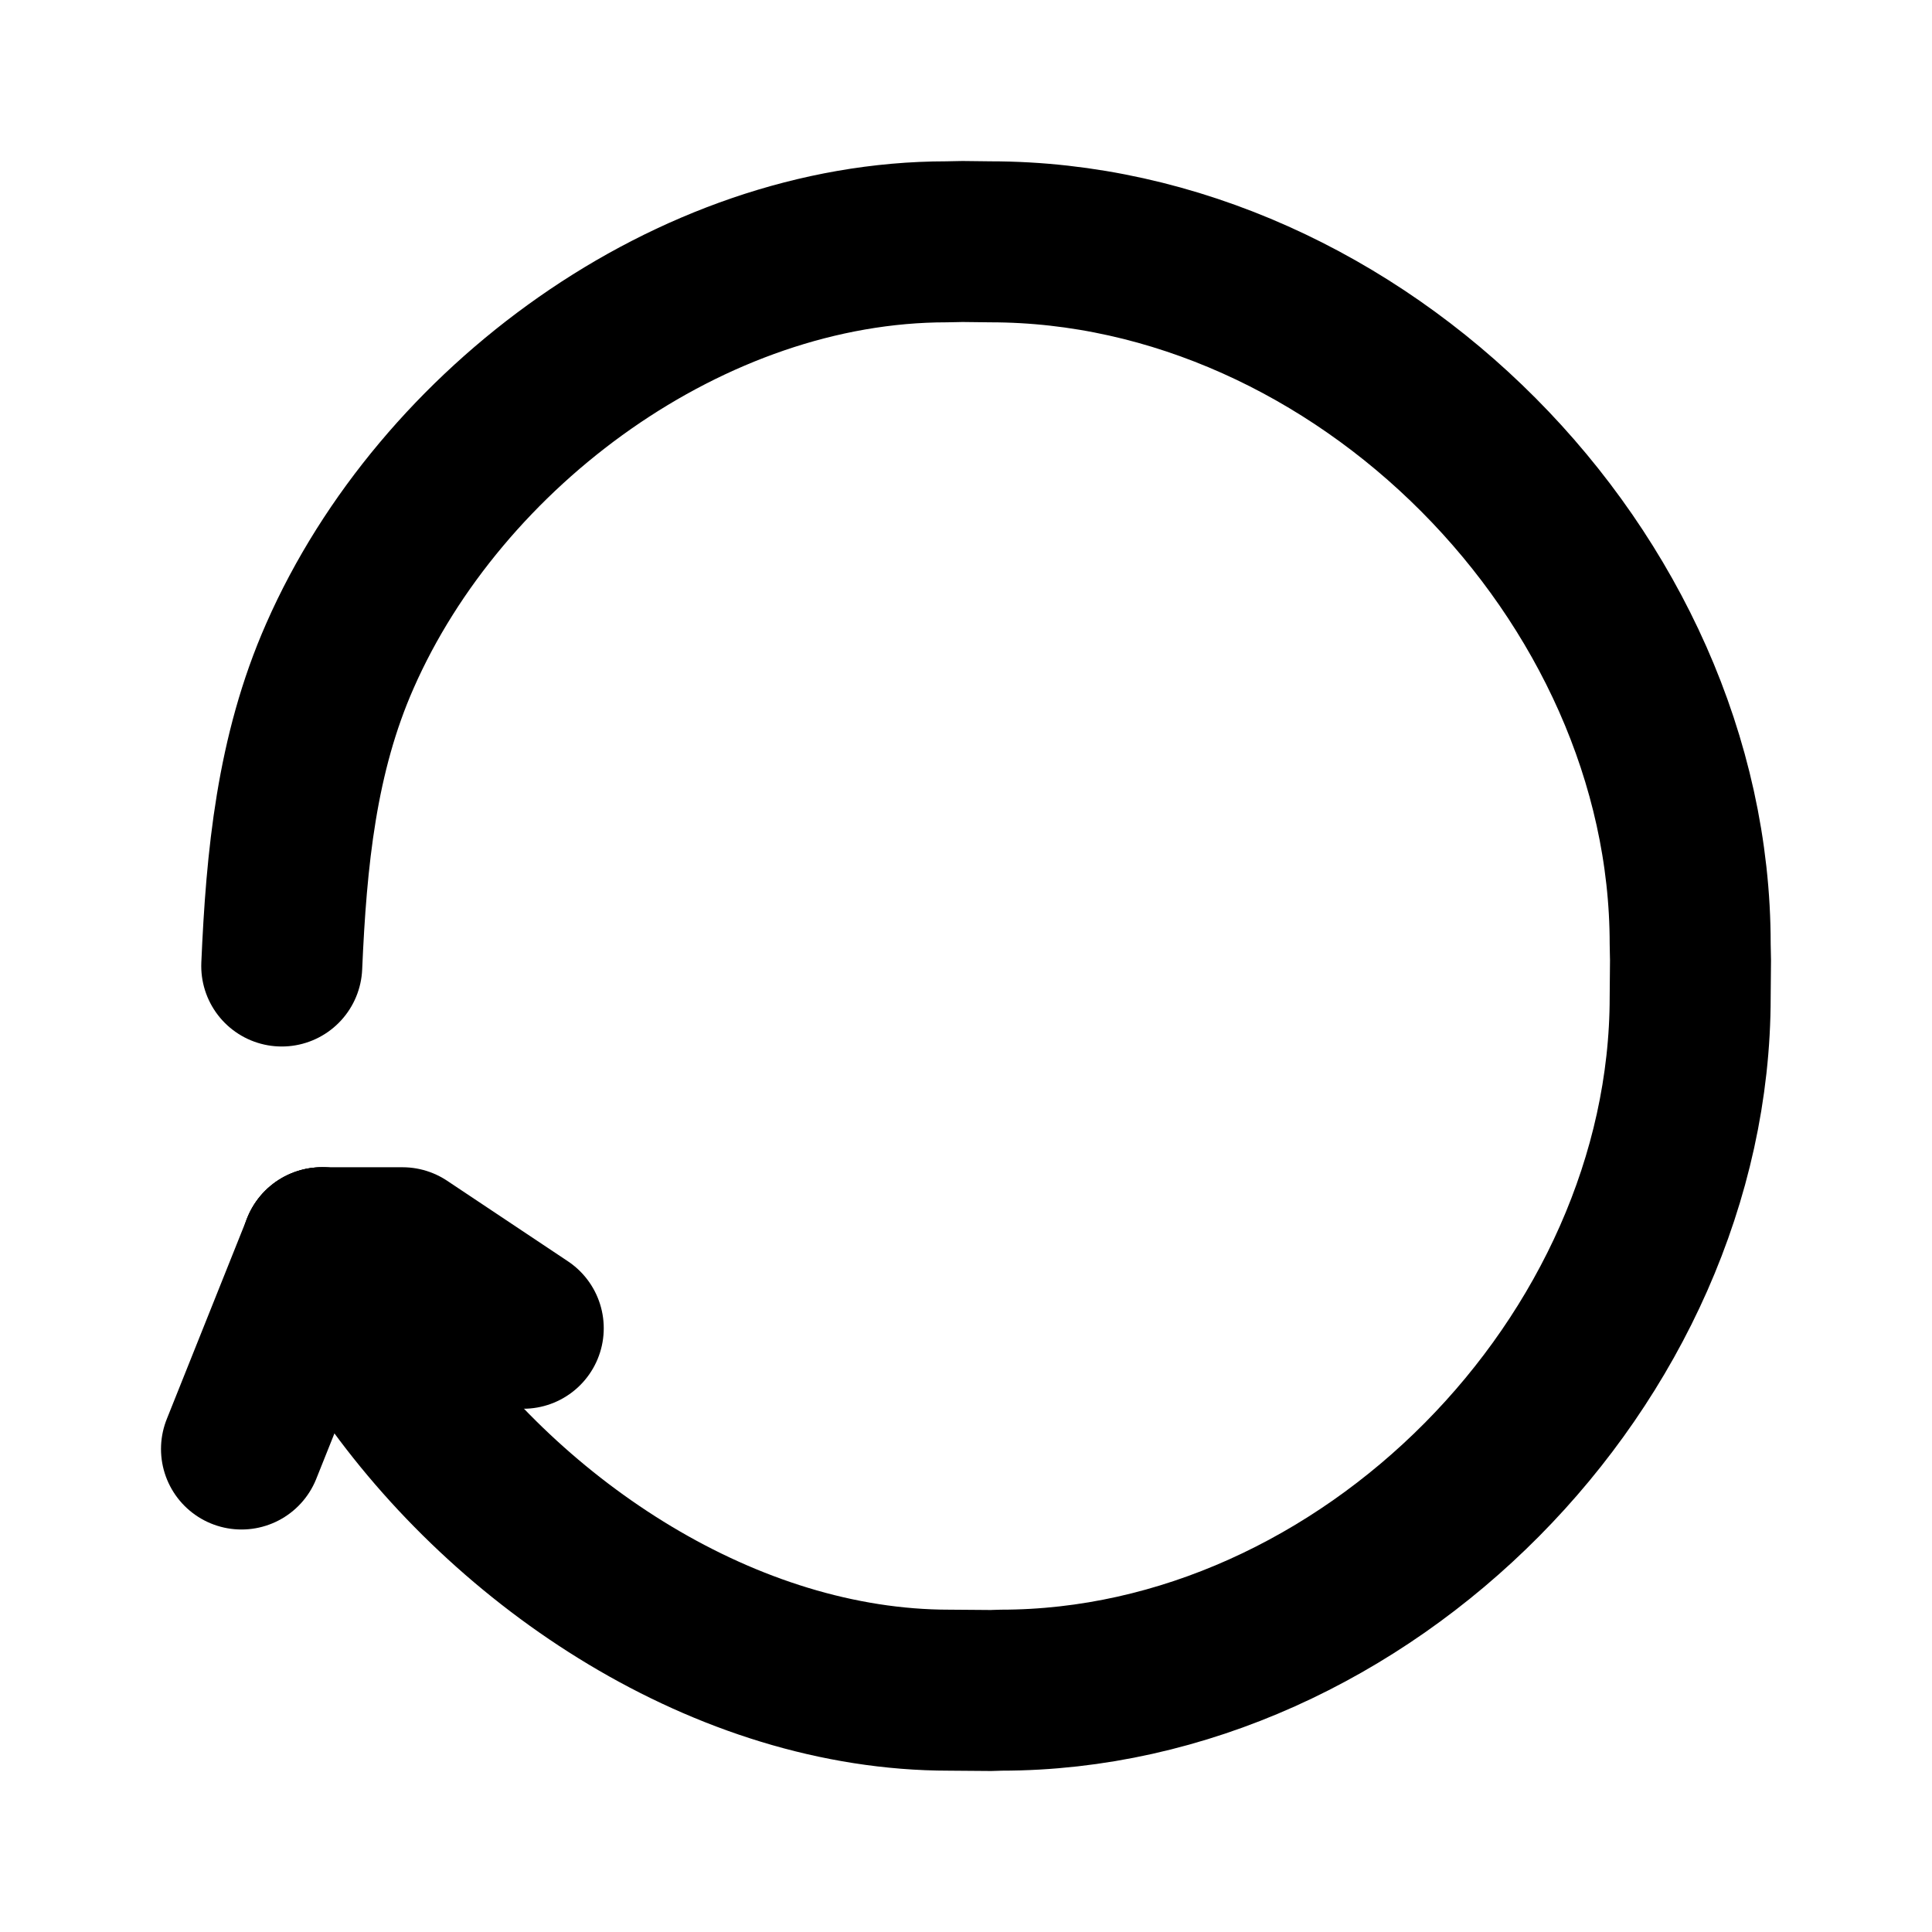
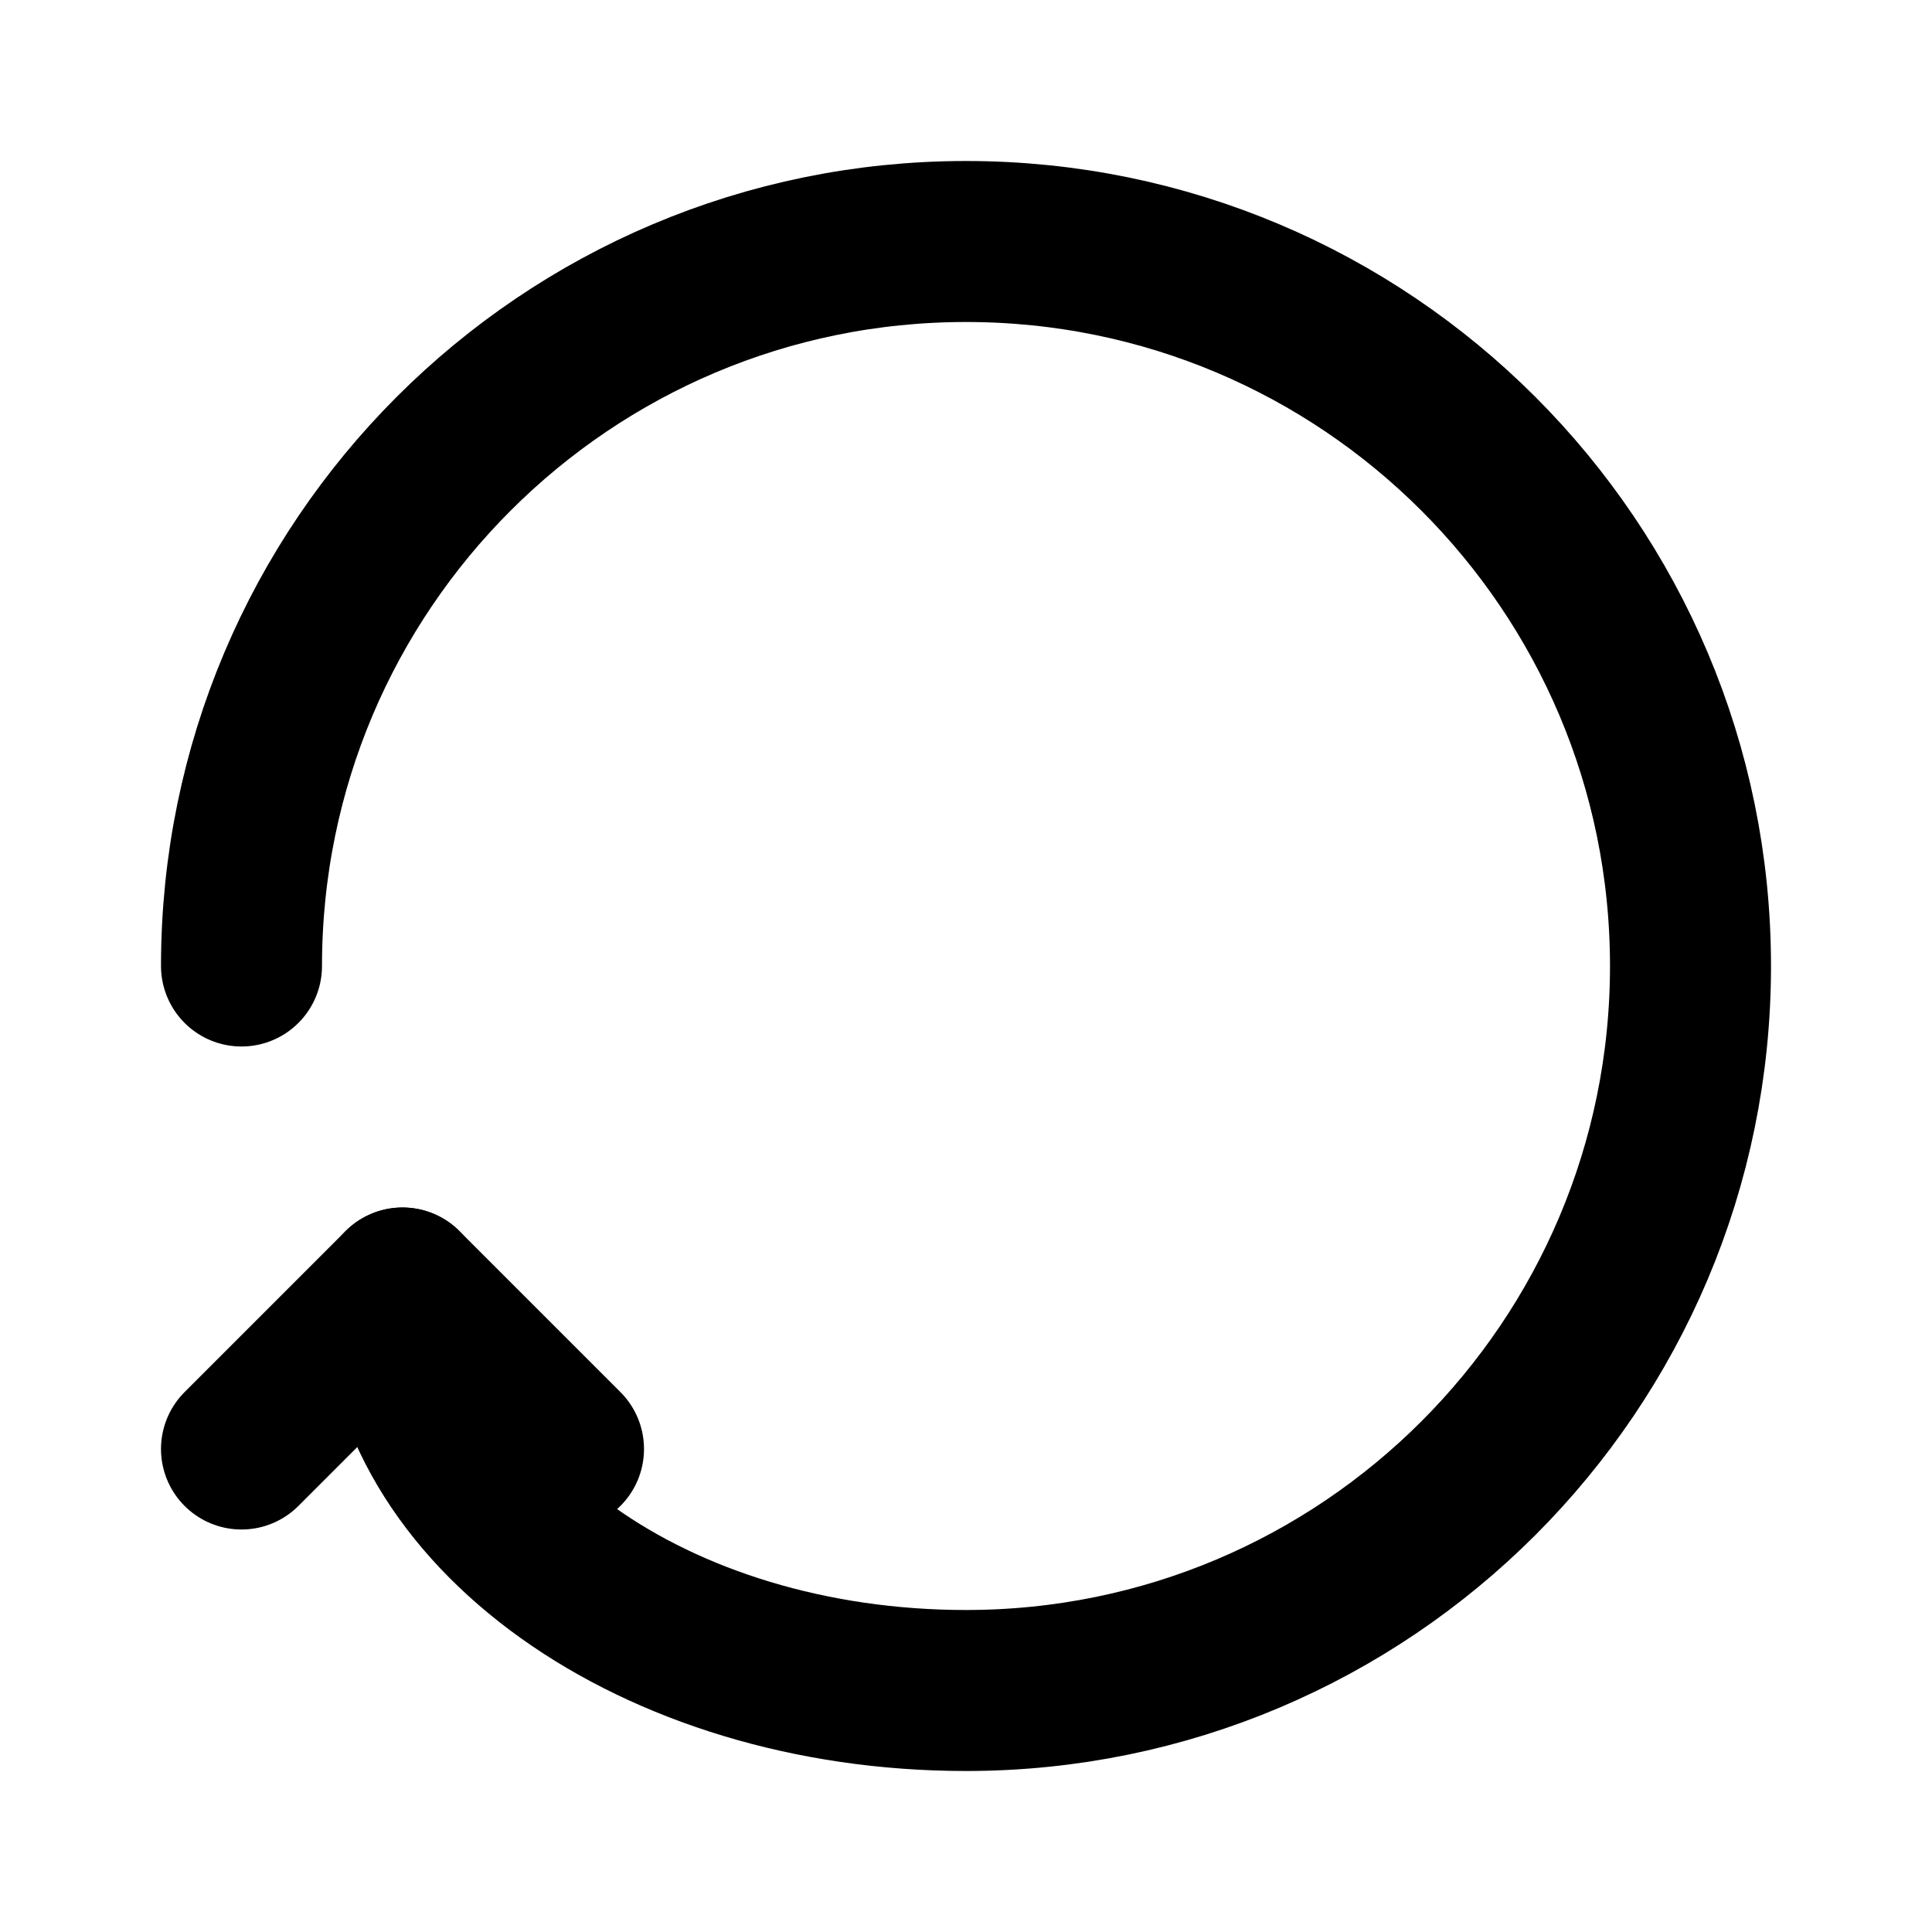
<svg xmlns="http://www.w3.org/2000/svg" width="48" height="48" viewBox="0 0 48 48" fill="none" stroke="currentColor" stroke-width="4" stroke-linecap="round" stroke-linejoin="round">
-   <path id="c1" d="M13 33L10 31L8 31" />
-   <path id="c2" d="M6 36L8 31" />
-   <path id="c0" d="M7 24C7.115 21.341 7.366 18.739 8.446 16.293C10.95 10.598 17.16 6.008 23.517 6.008C23.646 6.008 23.783 6 23.912 6C23.914 6 23.916 6 23.918 6C24.147 6 24.376 6.008 24.605 6.008C33.761 6.008 41.992 14.305 41.992 23.452C41.992 23.589 42 23.718 42 23.854C42 23.857 42 23.859 42 23.861C42 24.164 41.992 24.466 41.992 24.769C41.992 33.785 33.9 41.992 24.867 41.992C24.787 41.992 24.706 42 24.626 42C24.624 42 24.623 42 24.622 42C24.278 42 23.926 41.992 23.583 41.992C18.044 41.992 12.652 38.4 9.584 33.957C8.839 32.885 8.622 32.137 8 31" />
+   <path id="outline-0" d="M6 24A18 18 0 0 1 24 6A18 18 0 0 1 42 24A18 18 0 0 1 24 42A14 10 0 0 1 10 32" />
+   <path id="outline-1" d="M6 36L10 32L14 36" />
</svg>
